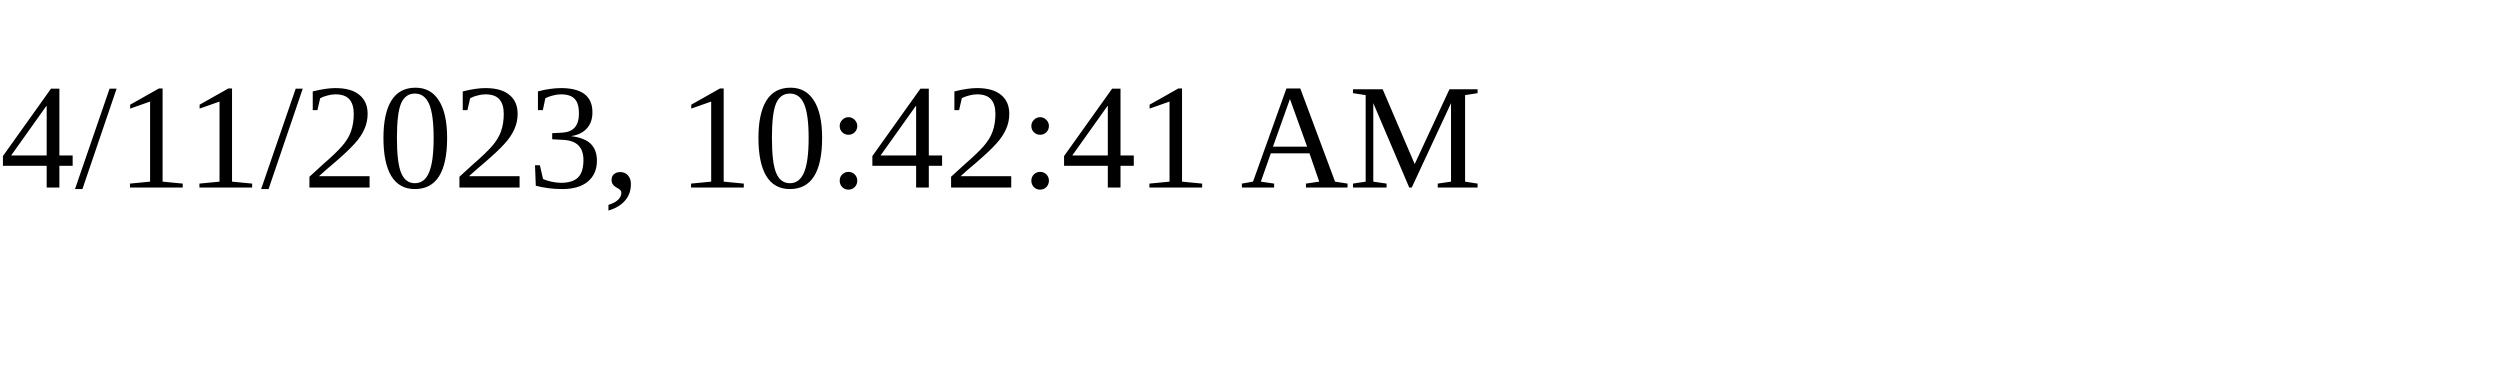
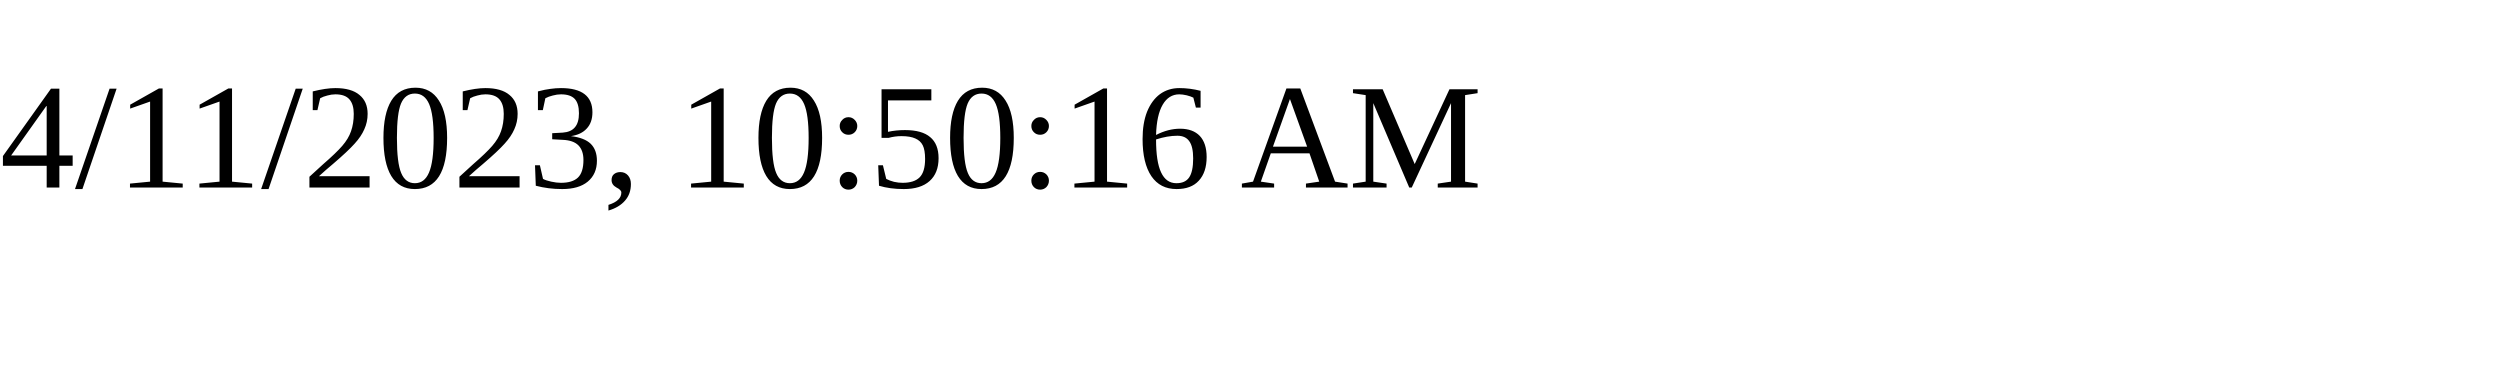
<svg xmlns="http://www.w3.org/2000/svg" height="30" width="200">
-   <text x="0" y="15">4/11/2023, 10:42:41 AM</text>
+   <text x="0" y="15">4/11/2023, 10:50:16 AM</text>
</svg>
